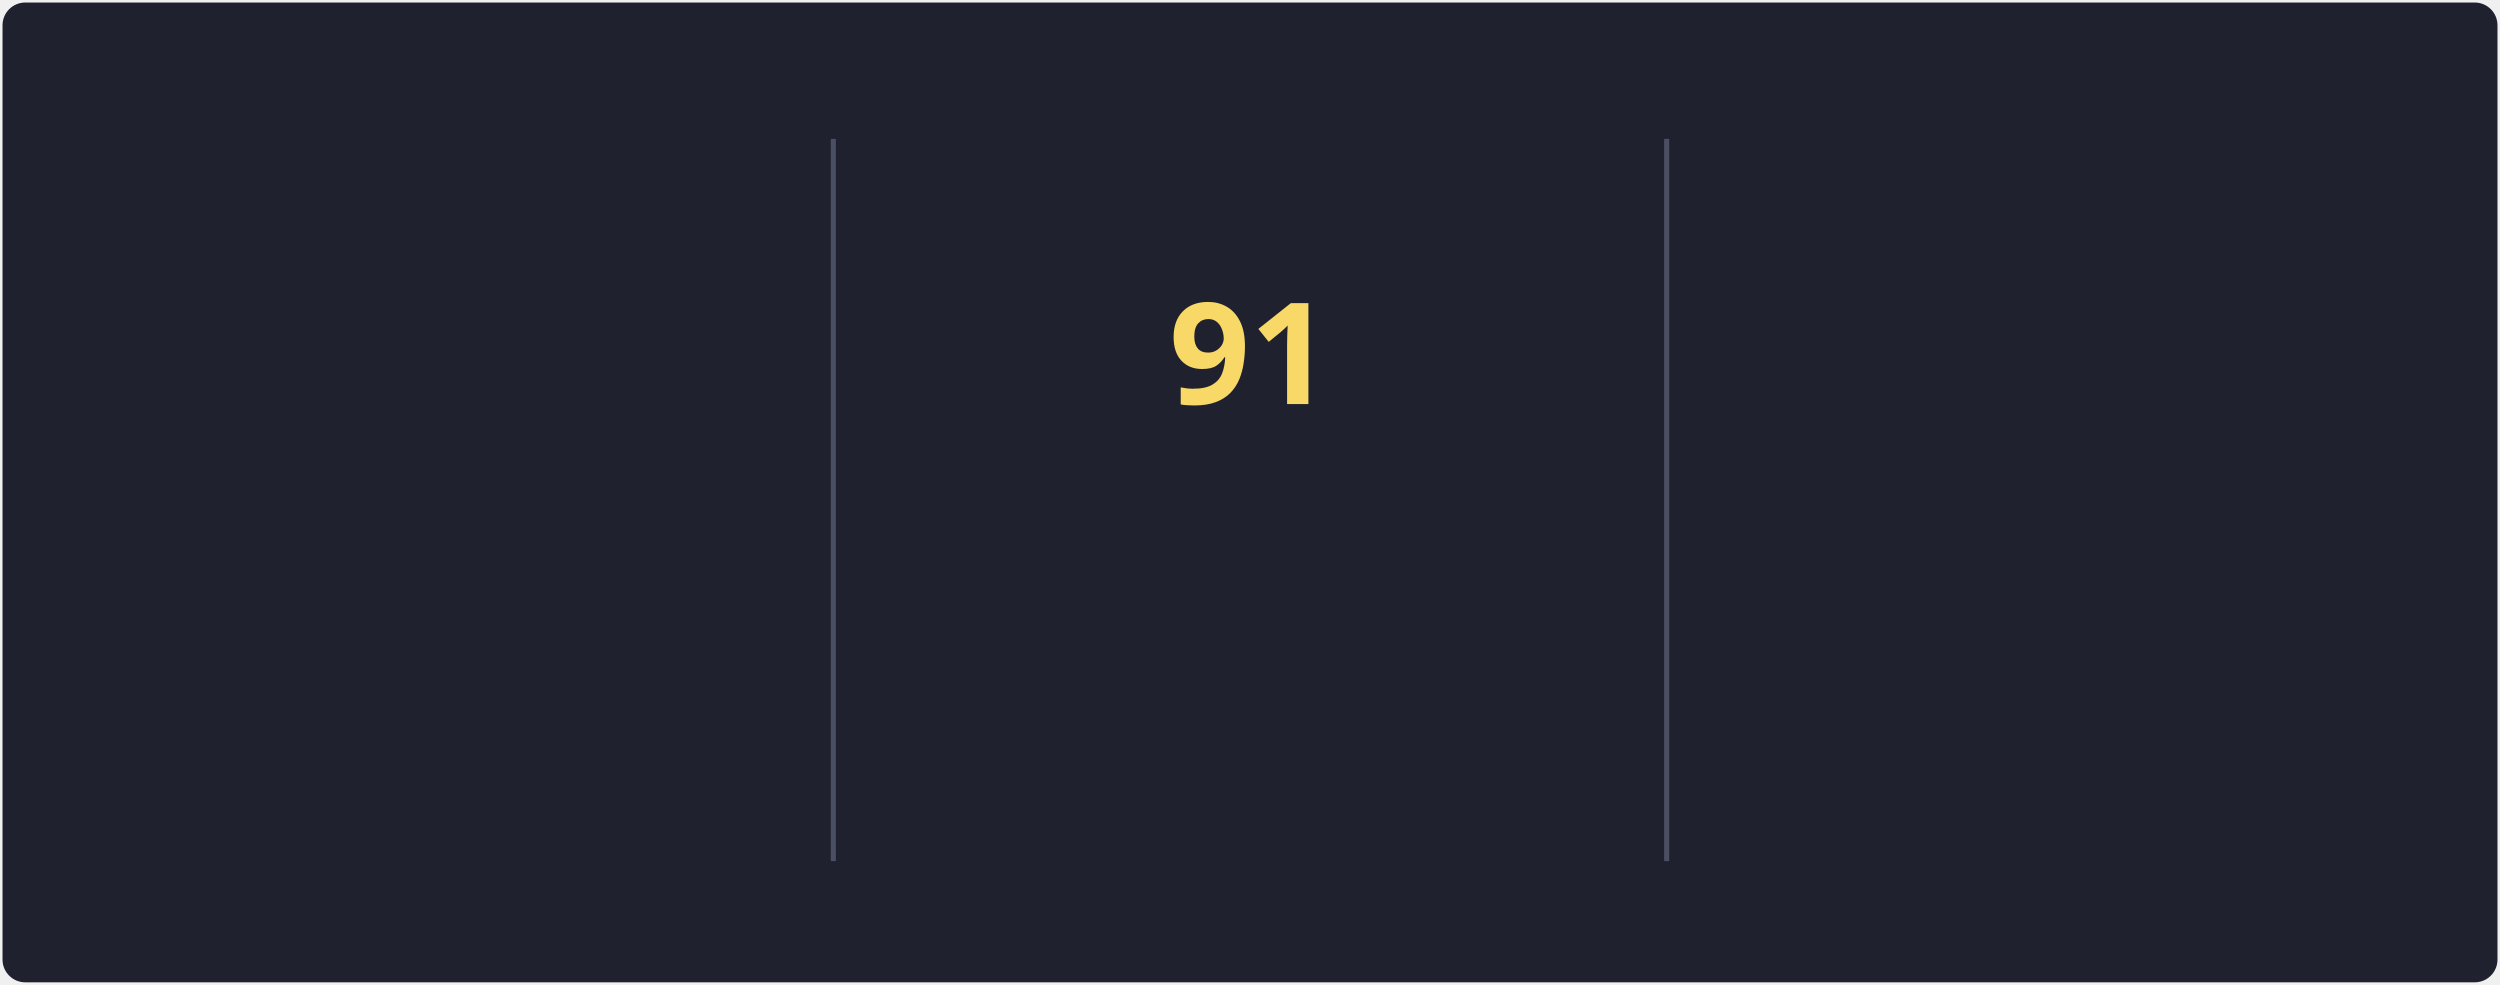
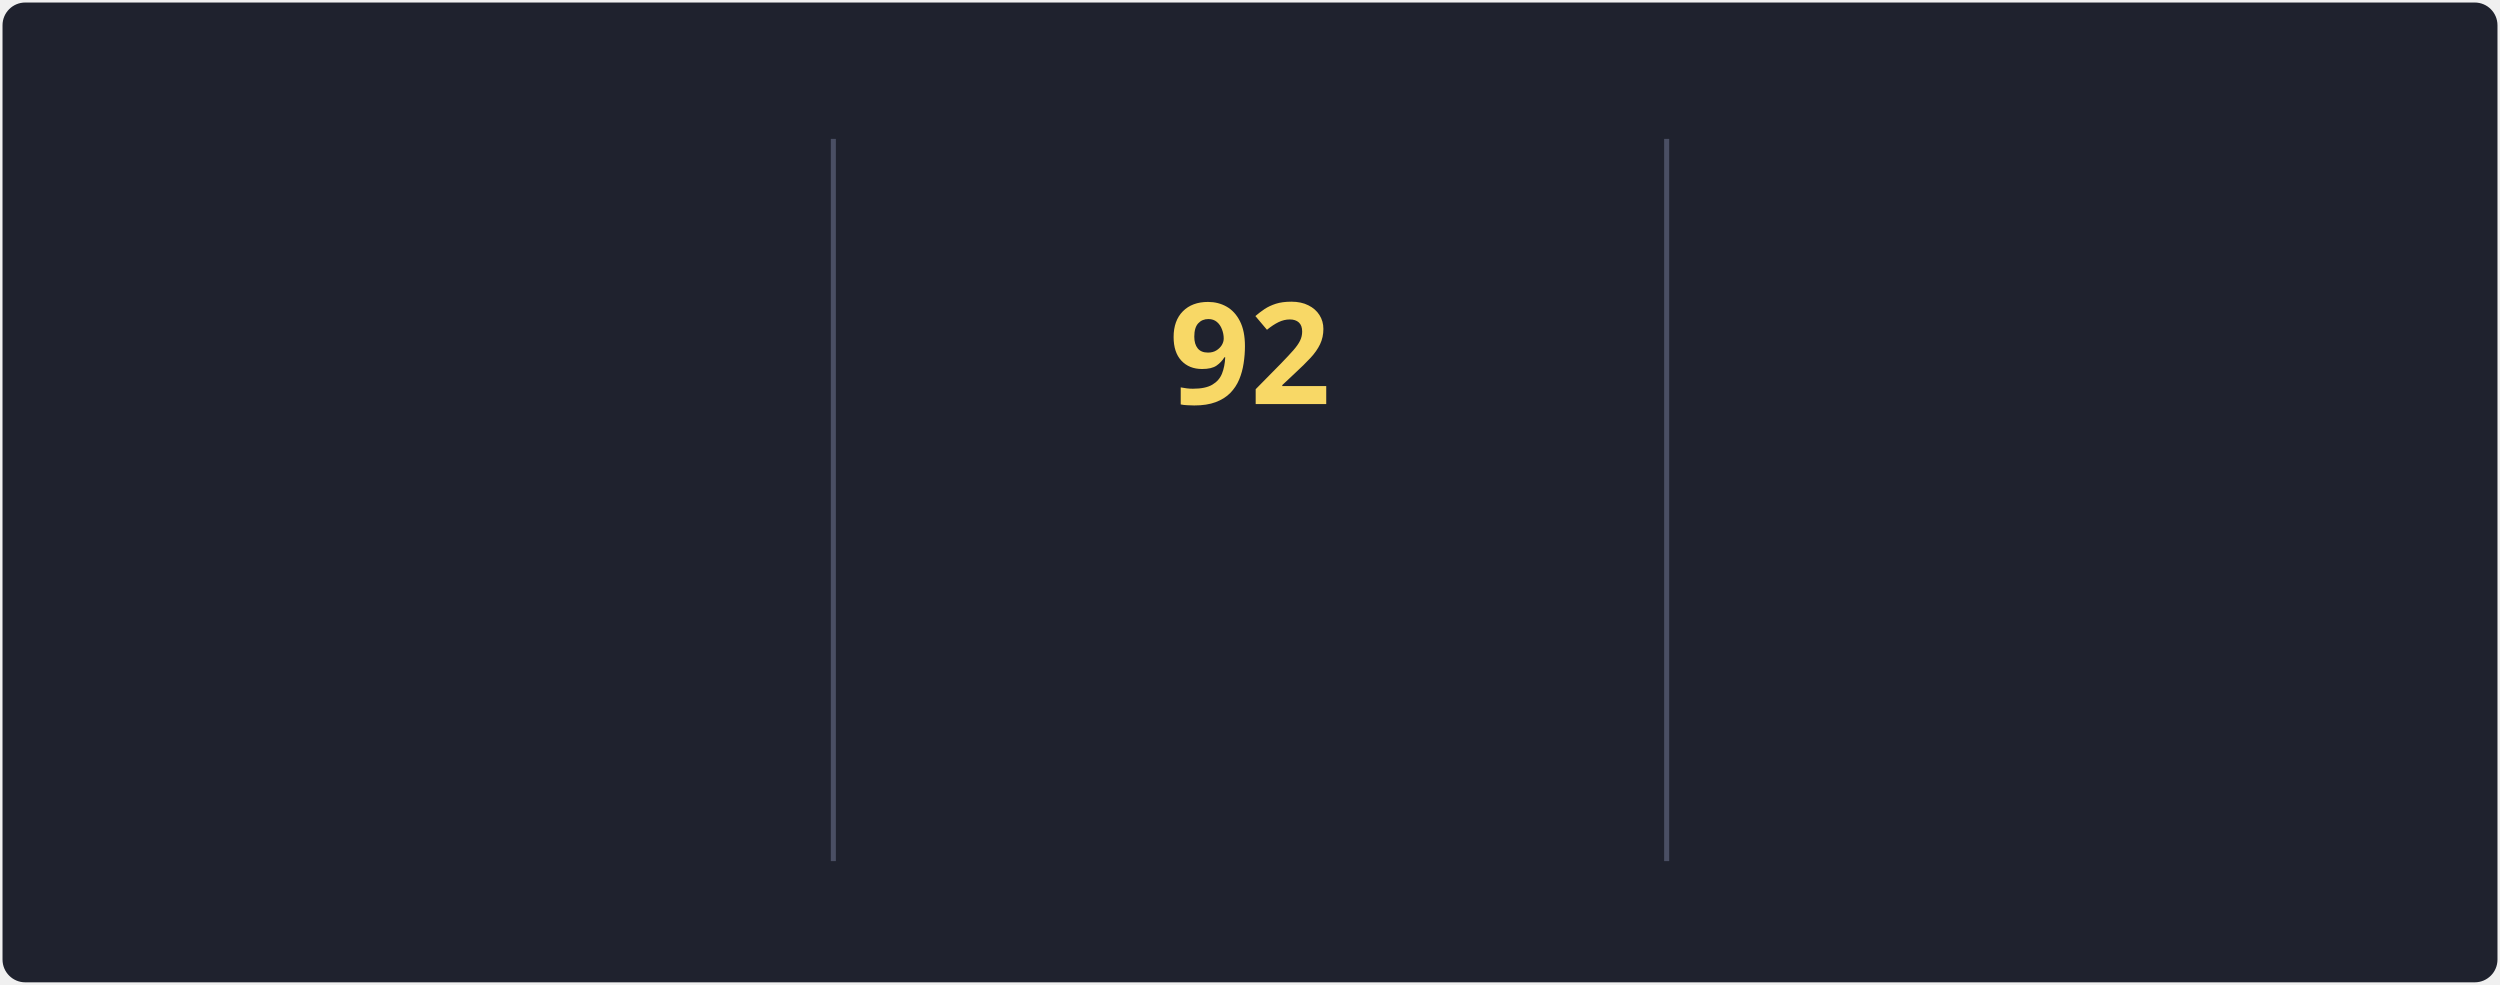
<svg xmlns="http://www.w3.org/2000/svg" style="isolation: isolate" viewBox="0 0 495 195" width="495px" height="195px" direction="ltr">
  <style>
            @keyframes currstreak {
                0% { font-size: 3px; opacity: 0.2; }
                80% { font-size: 34px; opacity: 1; }
                100% { font-size: 28px; opacity: 1; }
            }
            @keyframes fadein {
                0% { opacity: 0; }
                100% { opacity: 1; }
            }
        </style>
  <defs>
    <clipPath id="outer_rectangle">
      <rect width="495" height="195" rx="4.5" />
    </clipPath>
    <mask id="mask_out_ring_behind_fire">
      <rect width="495" height="195" fill="white" />
      <ellipse id="mask-ellipse" cx="247.5" cy="32" rx="13" ry="18" fill="black" />
    </mask>
  </defs>
  <g clip-path="url(#outer_rectangle)">
    <g style="isolation: isolate">
      <rect stroke="#000000" stroke-opacity="0" fill="#1F222E" rx="4.5" x="0.5" y="0.5" width="494" height="194" />
    </g>
    <g style="isolation: isolate">
      <line x1="165" y1="28" x2="165" y2="170" vector-effect="non-scaling-stroke" stroke-width="1" stroke="#4A4F64" stroke-linejoin="miter" stroke-linecap="square" stroke-miterlimit="3" />
      <line x1="330" y1="28" x2="330" y2="170" vector-effect="non-scaling-stroke" stroke-width="1" stroke="#4A4F64" stroke-linejoin="miter" stroke-linecap="square" stroke-miterlimit="3" />
    </g>
    <g style="isolation: isolate">
      <g transform="translate(82.5, 48)">
        <text x="0" y="32" stroke-width="0" text-anchor="middle" fill="#F8D866" stroke="none" font-family="&quot;Segoe UI&quot;, Ubuntu, sans-serif" font-weight="700" font-size="28px" font-style="normal" style="opacity: 0; animation: fadein 0.5s linear forwards 0.6s">
-                         87.9K
+                         88.2K
                    </text>
      </g>
      <g transform="translate(82.5, 84)">
        <text x="0" y="32" stroke-width="0" text-anchor="middle" fill="#F85D7F" stroke="none" font-family="&quot;Segoe UI&quot;, Ubuntu, sans-serif" font-weight="400" font-size="14px" font-style="normal" style="opacity: 0; animation: fadein 0.5s linear forwards 0.7s">
                        Total Contributions
                    </text>
      </g>
      <g transform="translate(82.5, 114)">
        <text x="0" y="32" stroke-width="0" text-anchor="middle" fill="#9CA2B8" stroke="none" font-family="&quot;Segoe UI&quot;, Ubuntu, sans-serif" font-weight="400" font-size="12px" font-style="normal" style="opacity: 0; animation: fadein 0.5s linear forwards 0.8s">
                        Oct 10, 2012 - Present
                    </text>
      </g>
    </g>
    <g style="isolation: isolate">
      <g transform="translate(247.5, 108)">
        <text x="0" y="32" stroke-width="0" text-anchor="middle" fill="#F85D7F" stroke="none" font-family="&quot;Segoe UI&quot;, Ubuntu, sans-serif" font-weight="700" font-size="14px" font-style="normal" style="opacity: 0; animation: fadein 0.5s linear forwards 0.9s">
                        Current Streak
                    </text>
      </g>
      <g transform="translate(247.5, 145)">
        <text x="0" y="21" stroke-width="0" text-anchor="middle" fill="#9CA2B8" stroke="none" font-family="&quot;Segoe UI&quot;, Ubuntu, sans-serif" font-weight="400" font-size="12px" font-style="normal" style="opacity: 0; animation: fadein 0.5s linear forwards 0.9s">
-                         May 27 - Aug 25
+                         May 27 - Aug 26
                    </text>
      </g>
      <g mask="url(#mask_out_ring_behind_fire)">
        <circle cx="247.5" cy="71" r="40" fill="none" stroke="#FC9867" stroke-width="5" style="opacity: 0; animation: fadein 0.5s linear forwards 0.4s" />
      </g>
      <g transform="translate(247.5, 19.5)" stroke-opacity="0" style="opacity: 0; animation: fadein 0.5s linear forwards 0.6s">
        <path d="M -12 -0.5 L 15 -0.5 L 15 23.5 L -12 23.5 L -12 -0.5 Z" fill="none" />
        <path d="M 1.5 0.67 C 1.5 0.67 2.24 3.32 2.24 5.47 C 2.24 7.53 0.89 9.2 -1.17 9.2 C -3.23 9.2 -4.79 7.53 -4.79 5.47 L -4.76 5.11 C -6.78 7.51 -8 10.62 -8 13.99 C -8 18.41 -4.42 22 0 22 C 4.42 22 8 18.41 8 13.99 C 8 8.6 5.41 3.79 1.5 0.67 Z M -0.29 19 C -2.07 19 -3.51 17.6 -3.51 15.86 C -3.51 14.24 -2.46 13.1 -0.7 12.74 C 1.07 12.38 2.9 11.53 3.92 10.16 C 4.31 11.45 4.51 12.81 4.51 14.2 C 4.51 16.85 2.36 19 -0.29 19 Z" fill="#FC9867" stroke-opacity="0" />
      </g>
      <g transform="translate(247.5, 48)">
        <text x="0" y="32" stroke-width="0" text-anchor="middle" fill="#F8D866" stroke="none" font-family="&quot;Segoe UI&quot;, Ubuntu, sans-serif" font-weight="700" font-size="28px" font-style="normal" style="animation: currstreak 0.6s linear forwards">
-                         91
+                         92
                    </text>
      </g>
    </g>
    <g style="isolation: isolate">
      <g transform="translate(412.5, 48)">
        <text x="0" y="32" stroke-width="0" text-anchor="middle" fill="#F8D866" stroke="none" font-family="&quot;Segoe UI&quot;, Ubuntu, sans-serif" font-weight="700" font-size="28px" font-style="normal" style="opacity: 0; animation: fadein 0.5s linear forwards 1.2s">
-                         91
+                         92
                    </text>
      </g>
      <g transform="translate(412.5, 84)">
        <text x="0" y="32" stroke-width="0" text-anchor="middle" fill="#F85D7F" stroke="none" font-family="&quot;Segoe UI&quot;, Ubuntu, sans-serif" font-weight="400" font-size="14px" font-style="normal" style="opacity: 0; animation: fadein 0.5s linear forwards 1.3s">
                        Longest Streak
                    </text>
      </g>
      <g transform="translate(412.5, 114)">
        <text x="0" y="32" stroke-width="0" text-anchor="middle" fill="#9CA2B8" stroke="none" font-family="&quot;Segoe UI&quot;, Ubuntu, sans-serif" font-weight="400" font-size="12px" font-style="normal" style="opacity: 0; animation: fadein 0.5s linear forwards 1.4s">
-                         May 27 - Aug 25
+                         May 27 - Aug 26
                    </text>
      </g>
    </g>
  </g>
</svg>
